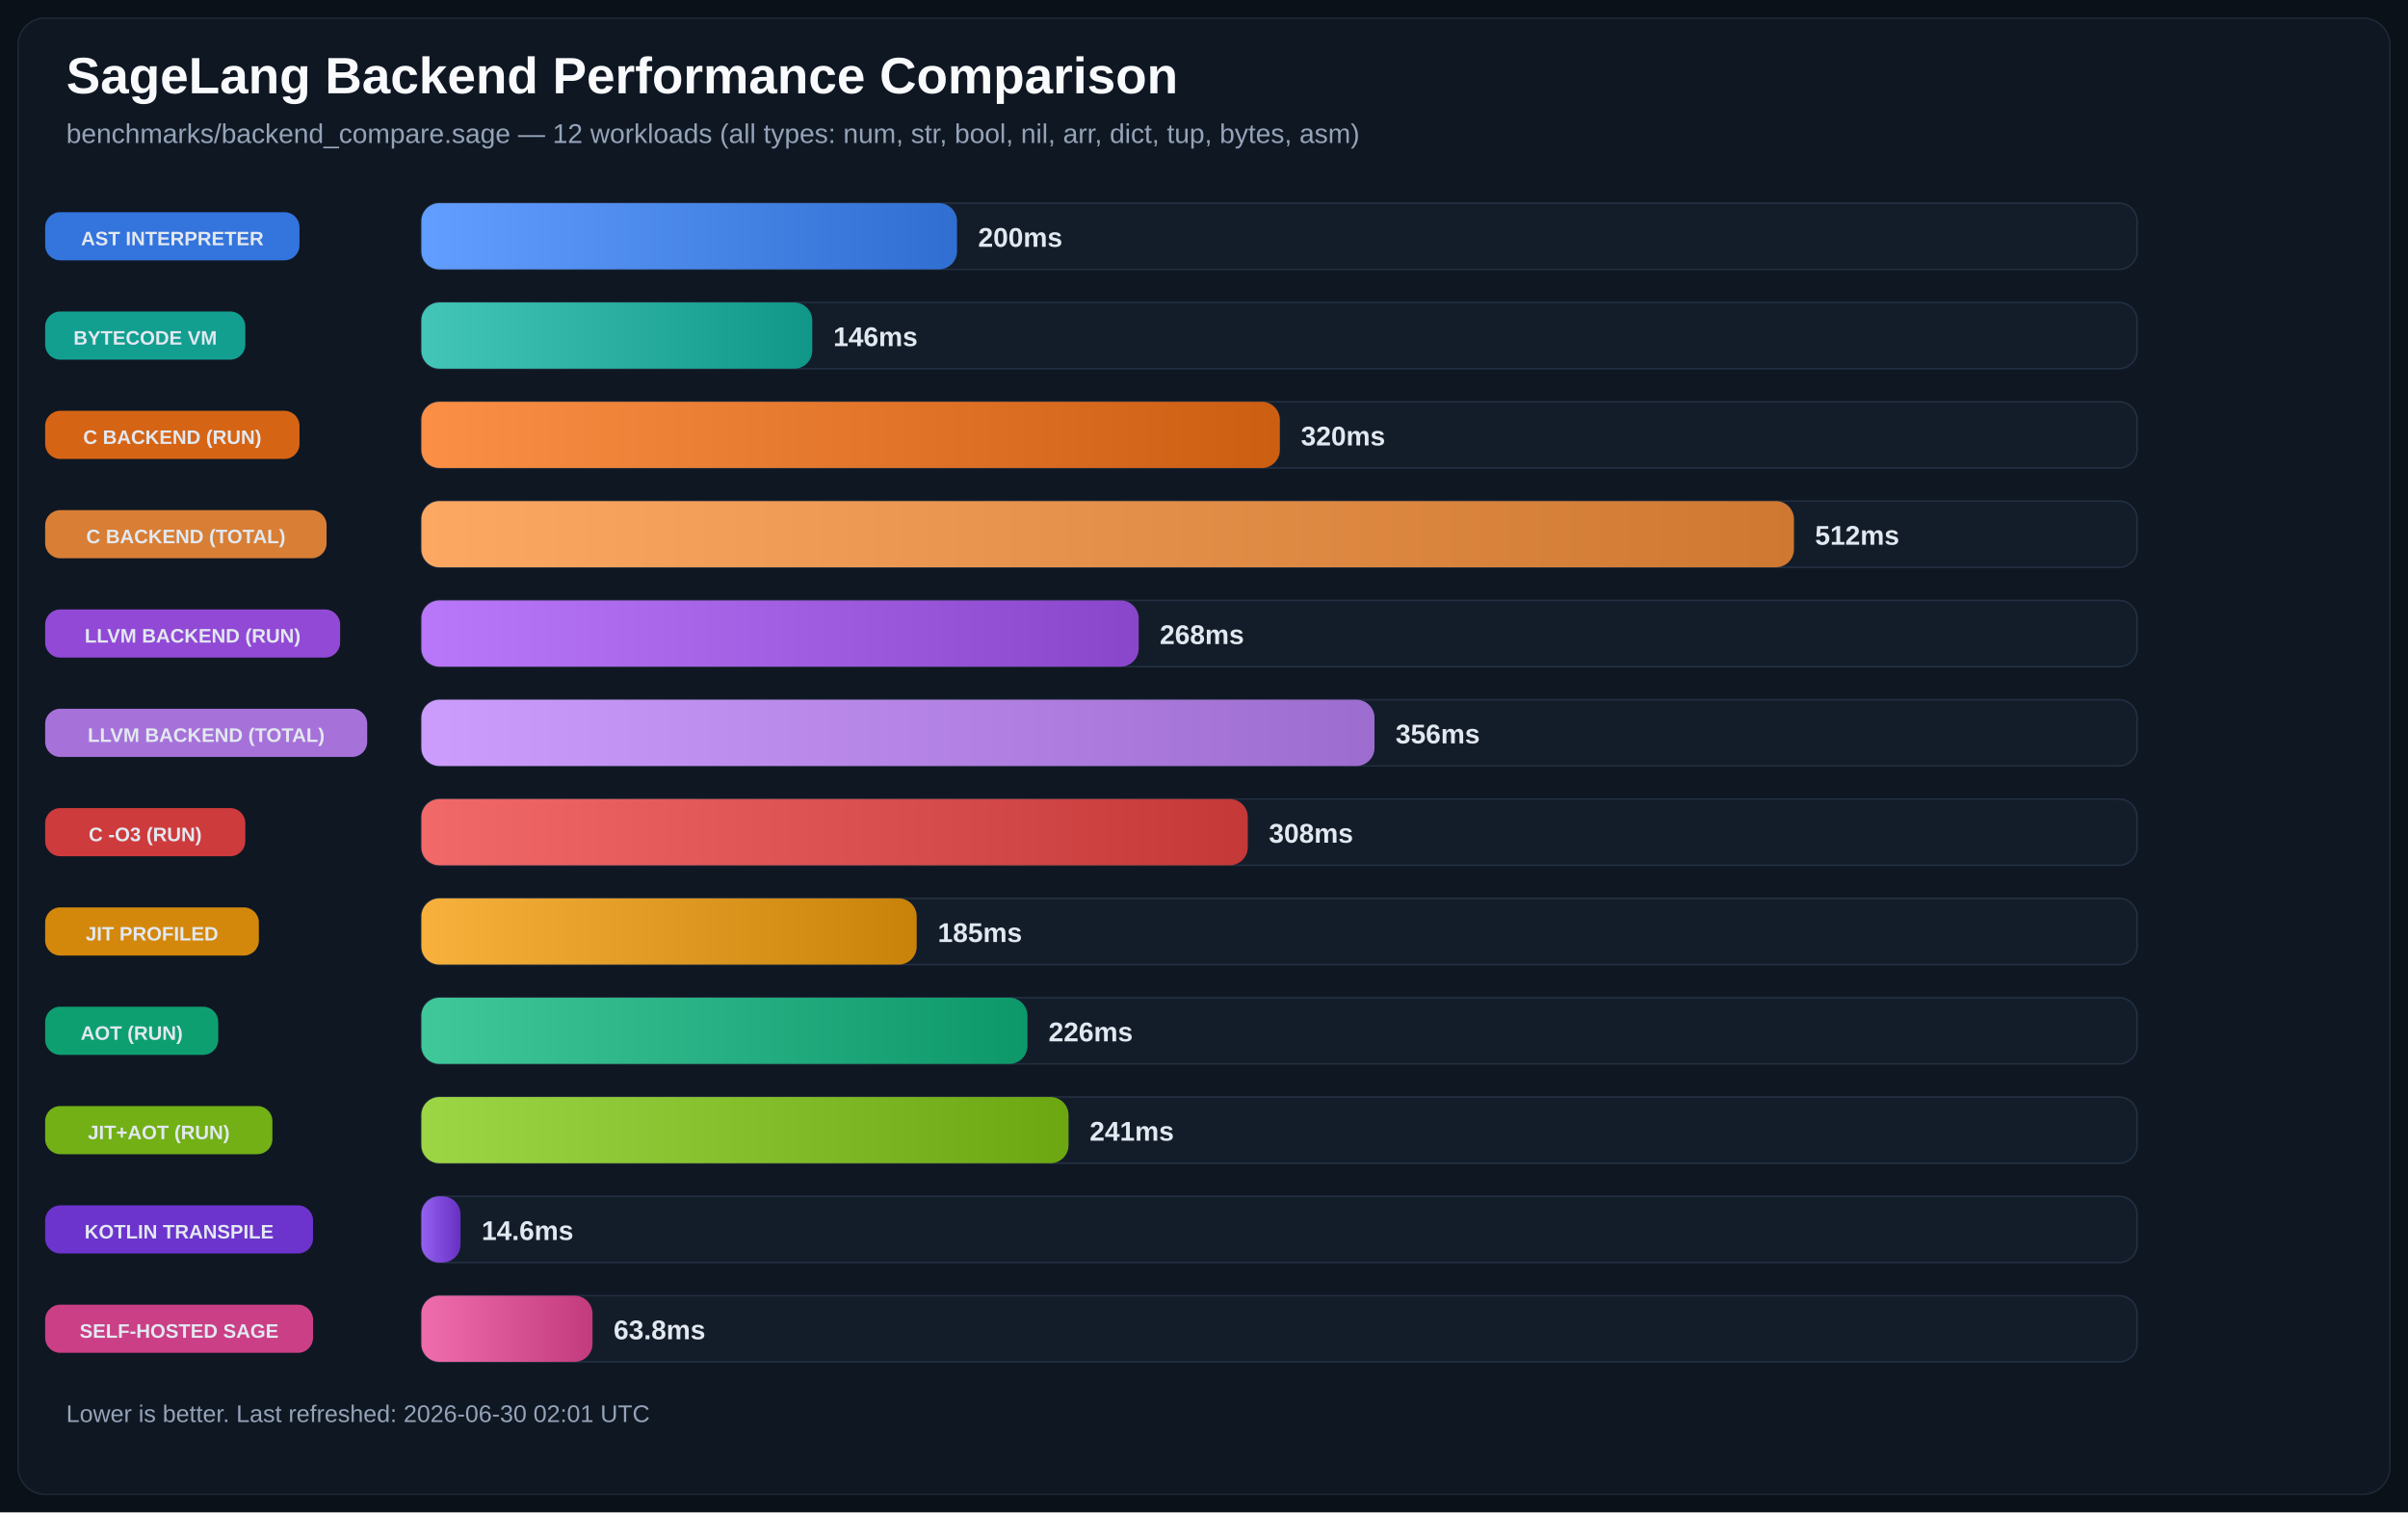
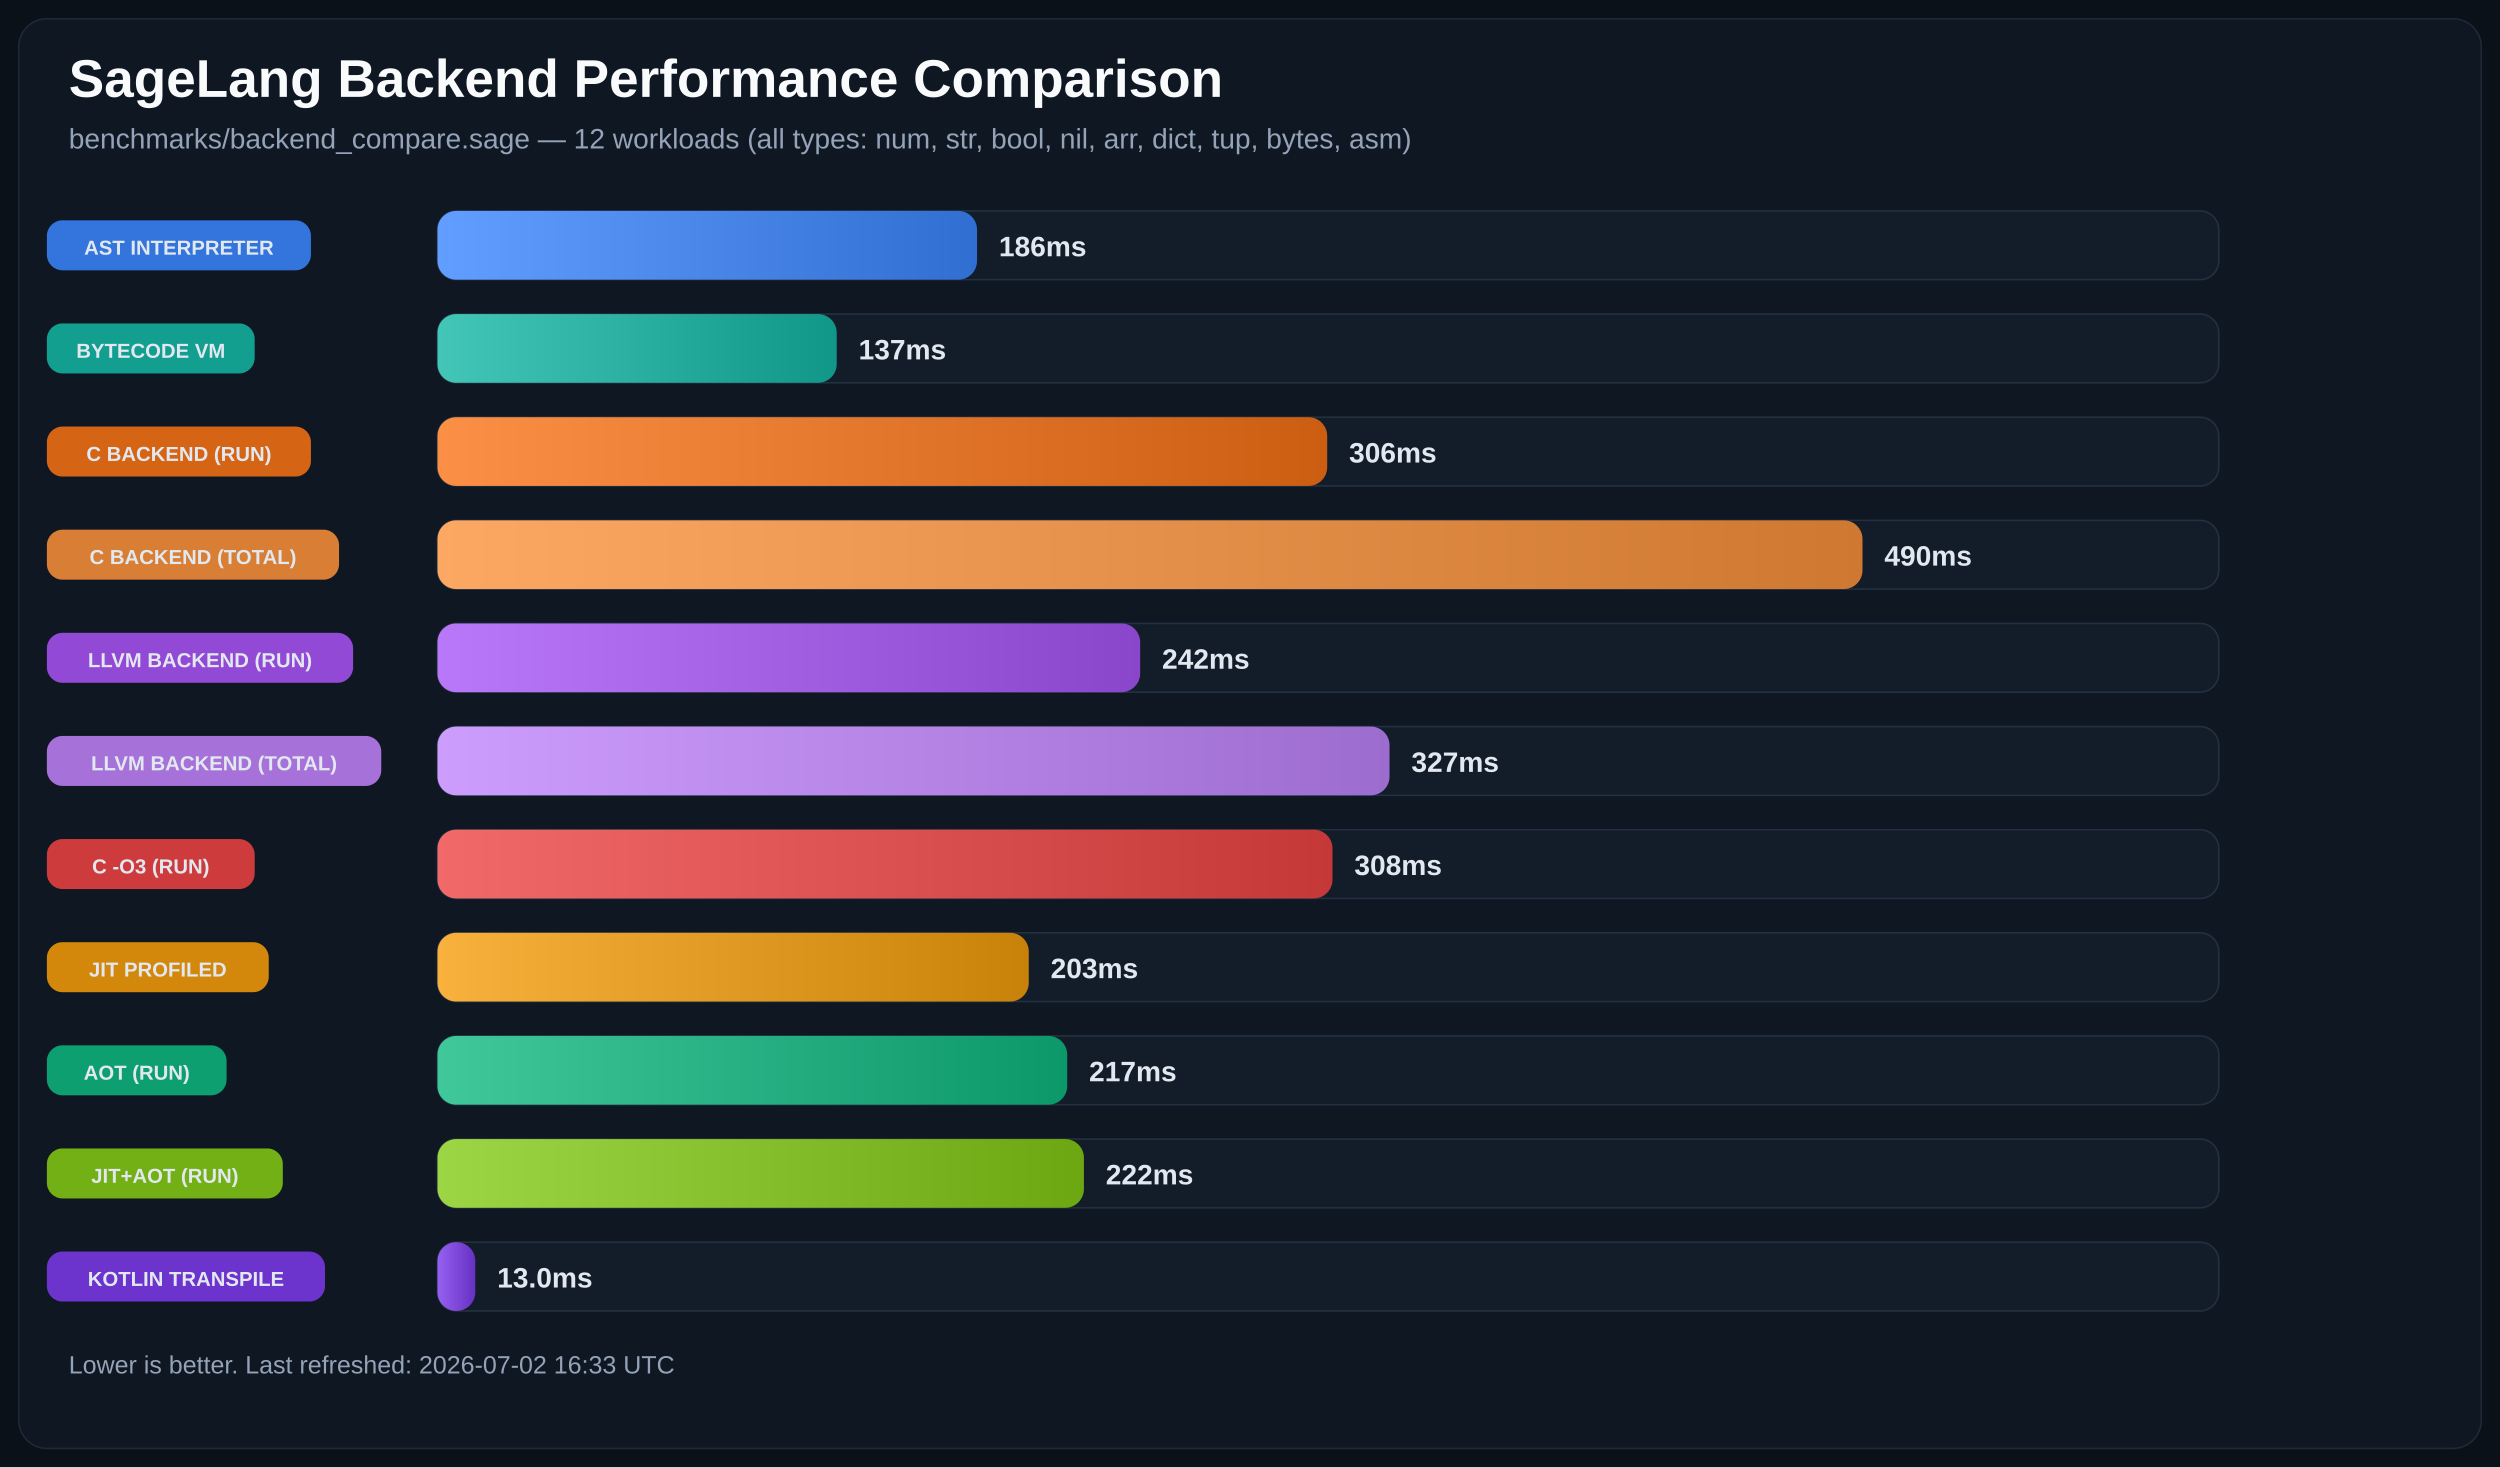
- <svg xmlns="http://www.w3.org/2000/svg" width="1600" height="1005" viewBox="0 0 1600 1005" role="img">
+ <svg xmlns="http://www.w3.org/2000/svg" width="1600" height="939" viewBox="0 0 1600 939" role="img">
  <defs>
    <linearGradient id="bg-0" x1="0%" y1="0%" x2="100%" y2="0%">
      <stop offset="0%" stop-color="#619EFF" />
      <stop offset="100%" stop-color="#306ED1" />
    </linearGradient>
    <linearGradient id="bg-1" x1="0%" y1="0%" x2="100%" y2="0%">
      <stop offset="0%" stop-color="#43C6B8" />
      <stop offset="100%" stop-color="#109788" />
    </linearGradient>
    <linearGradient id="bg-2" x1="0%" y1="0%" x2="100%" y2="0%">
      <stop offset="0%" stop-color="#FA8F45" />
      <stop offset="100%" stop-color="#CC5E12" />
    </linearGradient>
    <linearGradient id="bg-3" x1="0%" y1="0%" x2="100%" y2="0%">
      <stop offset="0%" stop-color="#FCA863" />
      <stop offset="100%" stop-color="#CE7831" />
    </linearGradient>
    <linearGradient id="bg-4" x1="0%" y1="0%" x2="100%" y2="0%">
      <stop offset="0%" stop-color="#B977F9" />
      <stop offset="100%" stop-color="#8A46CB" />
    </linearGradient>
    <linearGradient id="bg-5" x1="0%" y1="0%" x2="100%" y2="0%">
      <stop offset="0%" stop-color="#CD9DFD" />
      <stop offset="100%" stop-color="#9D6CCF" />
    </linearGradient>
    <linearGradient id="bg-6" x1="0%" y1="0%" x2="100%" y2="0%">
      <stop offset="0%" stop-color="#F26969" />
      <stop offset="100%" stop-color="#C43838" />
    </linearGradient>
    <linearGradient id="bg-7" x1="0%" y1="0%" x2="100%" y2="0%">
      <stop offset="0%" stop-color="#F7B13C" />
      <stop offset="100%" stop-color="#C98209" />
    </linearGradient>
    <linearGradient id="bg-8" x1="0%" y1="0%" x2="100%" y2="0%">
      <stop offset="0%" stop-color="#40C79A" />
      <stop offset="100%" stop-color="#0D986A" />
    </linearGradient>
    <linearGradient id="bg-9" x1="0%" y1="0%" x2="100%" y2="0%">
      <stop offset="0%" stop-color="#9DD645" />
      <stop offset="100%" stop-color="#6CA712" />
    </linearGradient>
    <linearGradient id="bg-10" x1="0%" y1="0%" x2="100%" y2="0%">
      <stop offset="0%" stop-color="#9661F1" />
      <stop offset="100%" stop-color="#6630C2" />
    </linearGradient>
-     <linearGradient id="bg-11" x1="0%" y1="0%" x2="100%" y2="0%">
-       <stop offset="0%" stop-color="#F06DAD" />
-       <stop offset="100%" stop-color="#C23B7D" />
-     </linearGradient>
  </defs>
  <rect width="100%" height="100%" fill="#0B1118" />
-   <rect x="12" y="12" width="1576" height="981" rx="18" fill="#0F1722" stroke="#1F2937" />
+   <rect x="12" y="12" width="1576" height="915" rx="18" fill="#0F1722" stroke="#1F2937" />
  <text x="44" y="62" fill="#F8FAFC" font-size="34" font-family="Segoe UI, Arial, sans-serif" font-weight="700">SageLang Backend Performance Comparison</text>
  <text x="44" y="95" fill="#94A3B8" font-size="18" font-family="Segoe UI, Arial, sans-serif">benchmarks/backend_compare.sage — 12 workloads (all types: num, str, bool, nil, arr, dict, tup, bytes, asm)</text>
  <rect x="30" y="141.0" width="169" height="32" rx="10" fill="#3479E6" opacity="0.95" />
  <text x="114.5" y="163.0" text-anchor="middle" fill="#E2E8F0" font-size="13" font-family="Segoe UI, Arial, sans-serif" font-weight="700">AST INTERPRETER</text>
  <rect x="280" y="135" width="1140" height="44" rx="12" fill="#131D2A" stroke="#233041" />
-   <rect x="280" y="135" width="355.9" height="44" rx="12" fill="url(#bg-0)" />
-   <text x="649.9" y="164.0" text-anchor="start" fill="#E2E8F0" font-size="18" font-family="Segoe UI, Arial, sans-serif" font-weight="700">200ms</text>
+   <rect x="280" y="135" width="345.3" height="44" rx="12" fill="url(#bg-0)" />
+   <text x="639.3" y="164.0" text-anchor="start" fill="#E2E8F0" font-size="18" font-family="Segoe UI, Arial, sans-serif" font-weight="700">186ms</text>
  <rect x="30" y="207.0" width="133" height="32" rx="10" fill="#12A695" opacity="0.95" />
  <text x="96.5" y="229.0" text-anchor="middle" fill="#E2E8F0" font-size="13" font-family="Segoe UI, Arial, sans-serif" font-weight="700">BYTECODE VM</text>
  <rect x="280" y="201" width="1140" height="44" rx="12" fill="#131D2A" stroke="#233041" />
-   <rect x="280" y="201" width="259.7" height="44" rx="12" fill="url(#bg-1)" />
-   <text x="553.7" y="230.0" text-anchor="start" fill="#E2E8F0" font-size="18" font-family="Segoe UI, Arial, sans-serif" font-weight="700">146ms</text>
+   <rect x="280" y="201" width="255.5" height="44" rx="12" fill="url(#bg-1)" />
+   <text x="549.5" y="230.0" text-anchor="start" fill="#E2E8F0" font-size="18" font-family="Segoe UI, Arial, sans-serif" font-weight="700">137ms</text>
  <rect x="30" y="273.0" width="169" height="32" rx="10" fill="#E06814" opacity="0.95" />
  <text x="114.5" y="295.0" text-anchor="middle" fill="#E2E8F0" font-size="13" font-family="Segoe UI, Arial, sans-serif" font-weight="700">C BACKEND (RUN)</text>
  <rect x="280" y="267" width="1140" height="44" rx="12" fill="#131D2A" stroke="#233041" />
-   <rect x="280" y="267" width="570.4" height="44" rx="12" fill="url(#bg-2)" />
-   <text x="864.4" y="296.0" text-anchor="start" fill="#E2E8F0" font-size="18" font-family="Segoe UI, Arial, sans-serif" font-weight="700">320ms</text>
+   <rect x="280" y="267" width="569.4" height="44" rx="12" fill="url(#bg-2)" />
+   <text x="863.4" y="296.0" text-anchor="start" fill="#E2E8F0" font-size="18" font-family="Segoe UI, Arial, sans-serif" font-weight="700">306ms</text>
  <rect x="30" y="339.0" width="187" height="32" rx="10" fill="#E28336" opacity="0.95" />
  <text x="123.5" y="361.0" text-anchor="middle" fill="#E2E8F0" font-size="13" font-family="Segoe UI, Arial, sans-serif" font-weight="700">C BACKEND (TOTAL)</text>
  <rect x="280" y="333" width="1140" height="44" rx="12" fill="#131D2A" stroke="#233041" />
  <rect x="280" y="333" width="912.0" height="44" rx="12" fill="url(#bg-3)" />
-   <text x="1206.0" y="362.0" text-anchor="start" fill="#E2E8F0" font-size="18" font-family="Segoe UI, Arial, sans-serif" font-weight="700">512ms</text>
+   <text x="1206.0" y="362.0" text-anchor="start" fill="#E2E8F0" font-size="18" font-family="Segoe UI, Arial, sans-serif" font-weight="700">490ms</text>
  <rect x="30" y="405.0" width="196" height="32" rx="10" fill="#974CDE" opacity="0.95" />
  <text x="128.0" y="427.0" text-anchor="middle" fill="#E2E8F0" font-size="13" font-family="Segoe UI, Arial, sans-serif" font-weight="700">LLVM BACKEND (RUN)</text>
  <rect x="280" y="399" width="1140" height="44" rx="12" fill="#131D2A" stroke="#233041" />
-   <rect x="280" y="399" width="476.6" height="44" rx="12" fill="url(#bg-4)" />
-   <text x="770.6" y="428.0" text-anchor="start" fill="#E2E8F0" font-size="18" font-family="Segoe UI, Arial, sans-serif" font-weight="700">268ms</text>
+   <rect x="280" y="399" width="449.7" height="44" rx="12" fill="url(#bg-4)" />
+   <text x="743.7" y="428.0" text-anchor="start" fill="#E2E8F0" font-size="18" font-family="Segoe UI, Arial, sans-serif" font-weight="700">242ms</text>
  <rect x="30" y="471.0" width="214" height="32" rx="10" fill="#AD77E3" opacity="0.95" />
  <text x="137.0" y="493.0" text-anchor="middle" fill="#E2E8F0" font-size="13" font-family="Segoe UI, Arial, sans-serif" font-weight="700">LLVM BACKEND (TOTAL)</text>
  <rect x="280" y="465" width="1140" height="44" rx="12" fill="#131D2A" stroke="#233041" />
-   <rect x="280" y="465" width="633.3" height="44" rx="12" fill="url(#bg-5)" />
-   <text x="927.3" y="494.0" text-anchor="start" fill="#E2E8F0" font-size="18" font-family="Segoe UI, Arial, sans-serif" font-weight="700">356ms</text>
+   <rect x="280" y="465" width="609.3" height="44" rx="12" fill="url(#bg-5)" />
+   <text x="903.3" y="494.0" text-anchor="start" fill="#E2E8F0" font-size="18" font-family="Segoe UI, Arial, sans-serif" font-weight="700">327ms</text>
  <rect x="30" y="537.0" width="133" height="32" rx="10" fill="#D73D3D" opacity="0.95" />
  <text x="96.5" y="559.0" text-anchor="middle" fill="#E2E8F0" font-size="13" font-family="Segoe UI, Arial, sans-serif" font-weight="700">C -O3 (RUN)</text>
  <rect x="280" y="531" width="1140" height="44" rx="12" fill="#131D2A" stroke="#233041" />
-   <rect x="280" y="531" width="549.1" height="44" rx="12" fill="url(#bg-6)" />
-   <text x="843.1" y="560.0" text-anchor="start" fill="#E2E8F0" font-size="18" font-family="Segoe UI, Arial, sans-serif" font-weight="700">308ms</text>
+   <rect x="280" y="531" width="572.8" height="44" rx="12" fill="url(#bg-6)" />
+   <text x="866.8" y="560.0" text-anchor="start" fill="#E2E8F0" font-size="18" font-family="Segoe UI, Arial, sans-serif" font-weight="700">308ms</text>
  <rect x="30" y="603.0" width="142" height="32" rx="10" fill="#DC8E0A" opacity="0.95" />
  <text x="101.0" y="625.0" text-anchor="middle" fill="#E2E8F0" font-size="13" font-family="Segoe UI, Arial, sans-serif" font-weight="700">JIT PROFILED</text>
  <rect x="280" y="597" width="1140" height="44" rx="12" fill="#131D2A" stroke="#233041" />
-   <rect x="280" y="597" width="329.1" height="44" rx="12" fill="url(#bg-7)" />
-   <text x="623.1" y="626.0" text-anchor="start" fill="#E2E8F0" font-size="18" font-family="Segoe UI, Arial, sans-serif" font-weight="700">185ms</text>
+   <rect x="280" y="597" width="378.4" height="44" rx="12" fill="url(#bg-7)" />
+   <text x="672.4" y="626.0" text-anchor="start" fill="#E2E8F0" font-size="18" font-family="Segoe UI, Arial, sans-serif" font-weight="700">203ms</text>
  <rect x="30" y="669.0" width="115" height="32" rx="10" fill="#0EA674" opacity="0.95" />
  <text x="87.5" y="691.0" text-anchor="middle" fill="#E2E8F0" font-size="13" font-family="Segoe UI, Arial, sans-serif" font-weight="700">AOT (RUN)</text>
  <rect x="280" y="663" width="1140" height="44" rx="12" fill="#131D2A" stroke="#233041" />
-   <rect x="280" y="663" width="402.7" height="44" rx="12" fill="url(#bg-8)" />
-   <text x="696.7" y="692.0" text-anchor="start" fill="#E2E8F0" font-size="18" font-family="Segoe UI, Arial, sans-serif" font-weight="700">226ms</text>
+   <rect x="280" y="663" width="403.0" height="44" rx="12" fill="url(#bg-8)" />
+   <text x="697.0" y="692.0" text-anchor="start" fill="#E2E8F0" font-size="18" font-family="Segoe UI, Arial, sans-serif" font-weight="700">217ms</text>
  <rect x="30" y="735.0" width="151" height="32" rx="10" fill="#77B814" opacity="0.95" />
  <text x="105.5" y="757.0" text-anchor="middle" fill="#E2E8F0" font-size="13" font-family="Segoe UI, Arial, sans-serif" font-weight="700">JIT+AOT (RUN)</text>
  <rect x="280" y="729" width="1140" height="44" rx="12" fill="#131D2A" stroke="#233041" />
-   <rect x="280" y="729" width="430.0" height="44" rx="12" fill="url(#bg-9)" />
-   <text x="724.0" y="758.0" text-anchor="start" fill="#E2E8F0" font-size="18" font-family="Segoe UI, Arial, sans-serif" font-weight="700">241ms</text>
+   <rect x="280" y="729" width="413.7" height="44" rx="12" fill="url(#bg-9)" />
+   <text x="707.7" y="758.0" text-anchor="start" fill="#E2E8F0" font-size="18" font-family="Segoe UI, Arial, sans-serif" font-weight="700">222ms</text>
  <rect x="30" y="801.0" width="178" height="32" rx="10" fill="#7034D5" opacity="0.95" />
  <text x="119.0" y="823.0" text-anchor="middle" fill="#E2E8F0" font-size="13" font-family="Segoe UI, Arial, sans-serif" font-weight="700">KOTLIN TRANSPILE</text>
  <rect x="280" y="795" width="1140" height="44" rx="12" fill="#131D2A" stroke="#233041" />
-   <rect x="280" y="795" width="26.0" height="44" rx="12" fill="url(#bg-10)" />
-   <text x="320.0" y="824.0" text-anchor="start" fill="#E2E8F0" font-size="18" font-family="Segoe UI, Arial, sans-serif" font-weight="700">14.6ms</text>
-   <rect x="30" y="867.0" width="178" height="32" rx="10" fill="#D4418A" opacity="0.95" />
-   <text x="119.0" y="889.0" text-anchor="middle" fill="#E2E8F0" font-size="13" font-family="Segoe UI, Arial, sans-serif" font-weight="700">SELF-HOSTED SAGE</text>
-   <rect x="280" y="861" width="1140" height="44" rx="12" fill="#131D2A" stroke="#233041" />
-   <rect x="280" y="861" width="113.7" height="44" rx="12" fill="url(#bg-11)" />
-   <text x="407.7" y="890.0" text-anchor="start" fill="#E2E8F0" font-size="18" font-family="Segoe UI, Arial, sans-serif" font-weight="700">63.8ms</text>
-   <text x="44" y="945" fill="#94A3B8" font-size="16" font-family="Segoe UI, Arial, sans-serif">Lower is better. Last refreshed: 2026-06-30 02:01 UTC</text>
+   <rect x="280" y="795" width="24.2" height="44" rx="12" fill="url(#bg-10)" />
+   <text x="318.2" y="824.0" text-anchor="start" fill="#E2E8F0" font-size="18" font-family="Segoe UI, Arial, sans-serif" font-weight="700">13.0ms</text>
+   <text x="44" y="879" fill="#94A3B8" font-size="16" font-family="Segoe UI, Arial, sans-serif">Lower is better. Last refreshed: 2026-07-02 16:33 UTC</text>
</svg>
